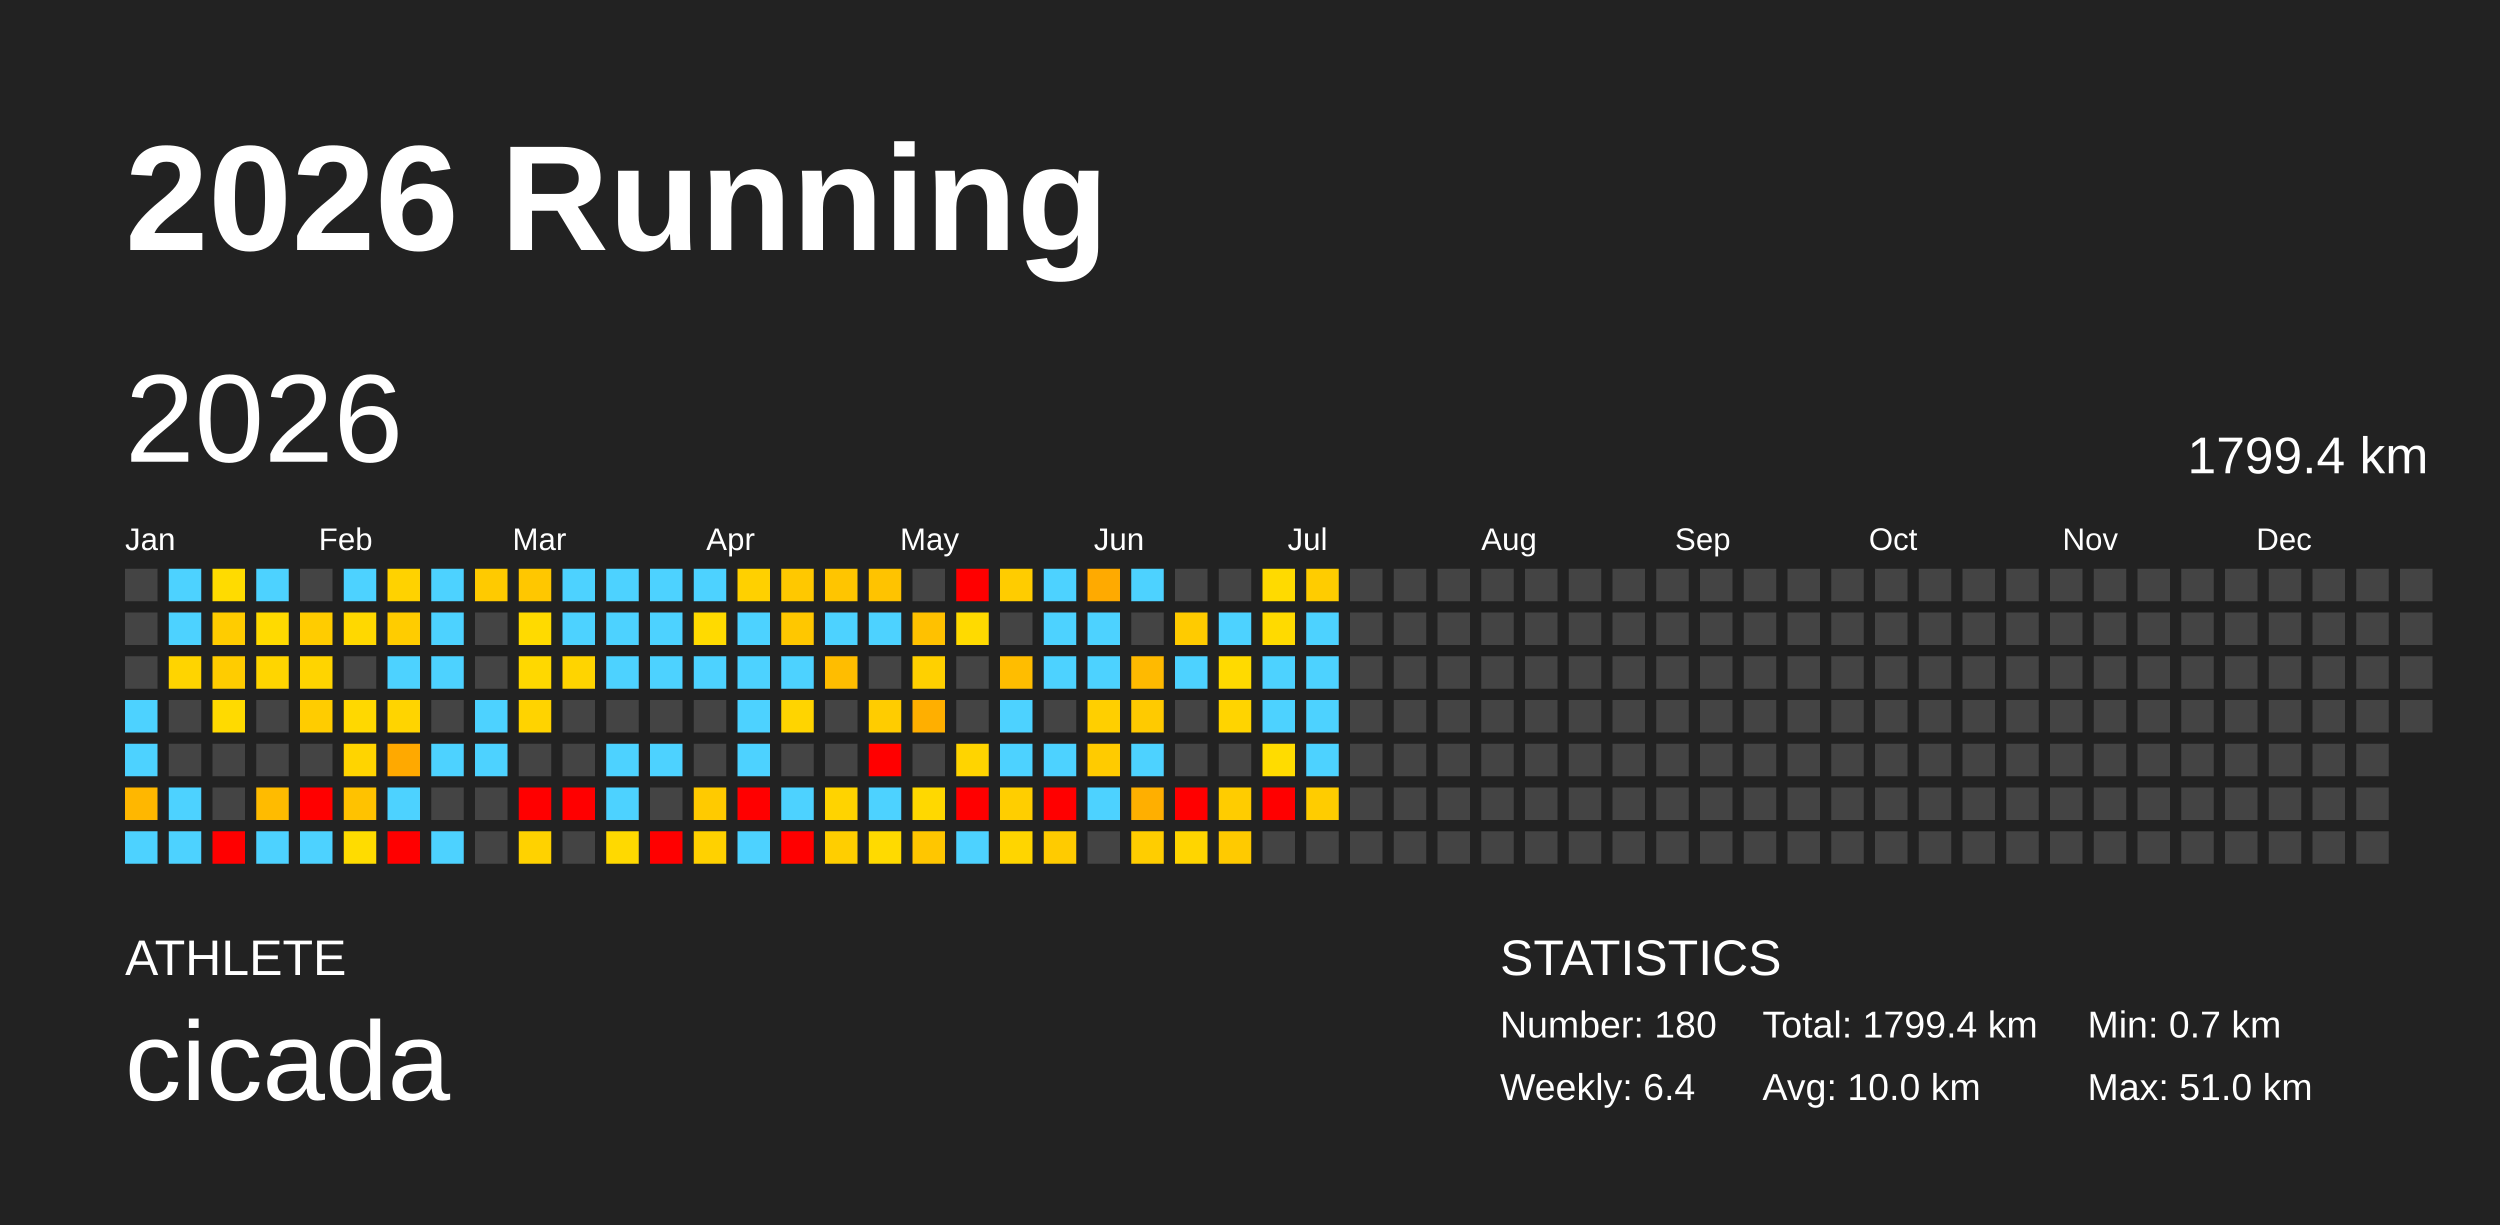
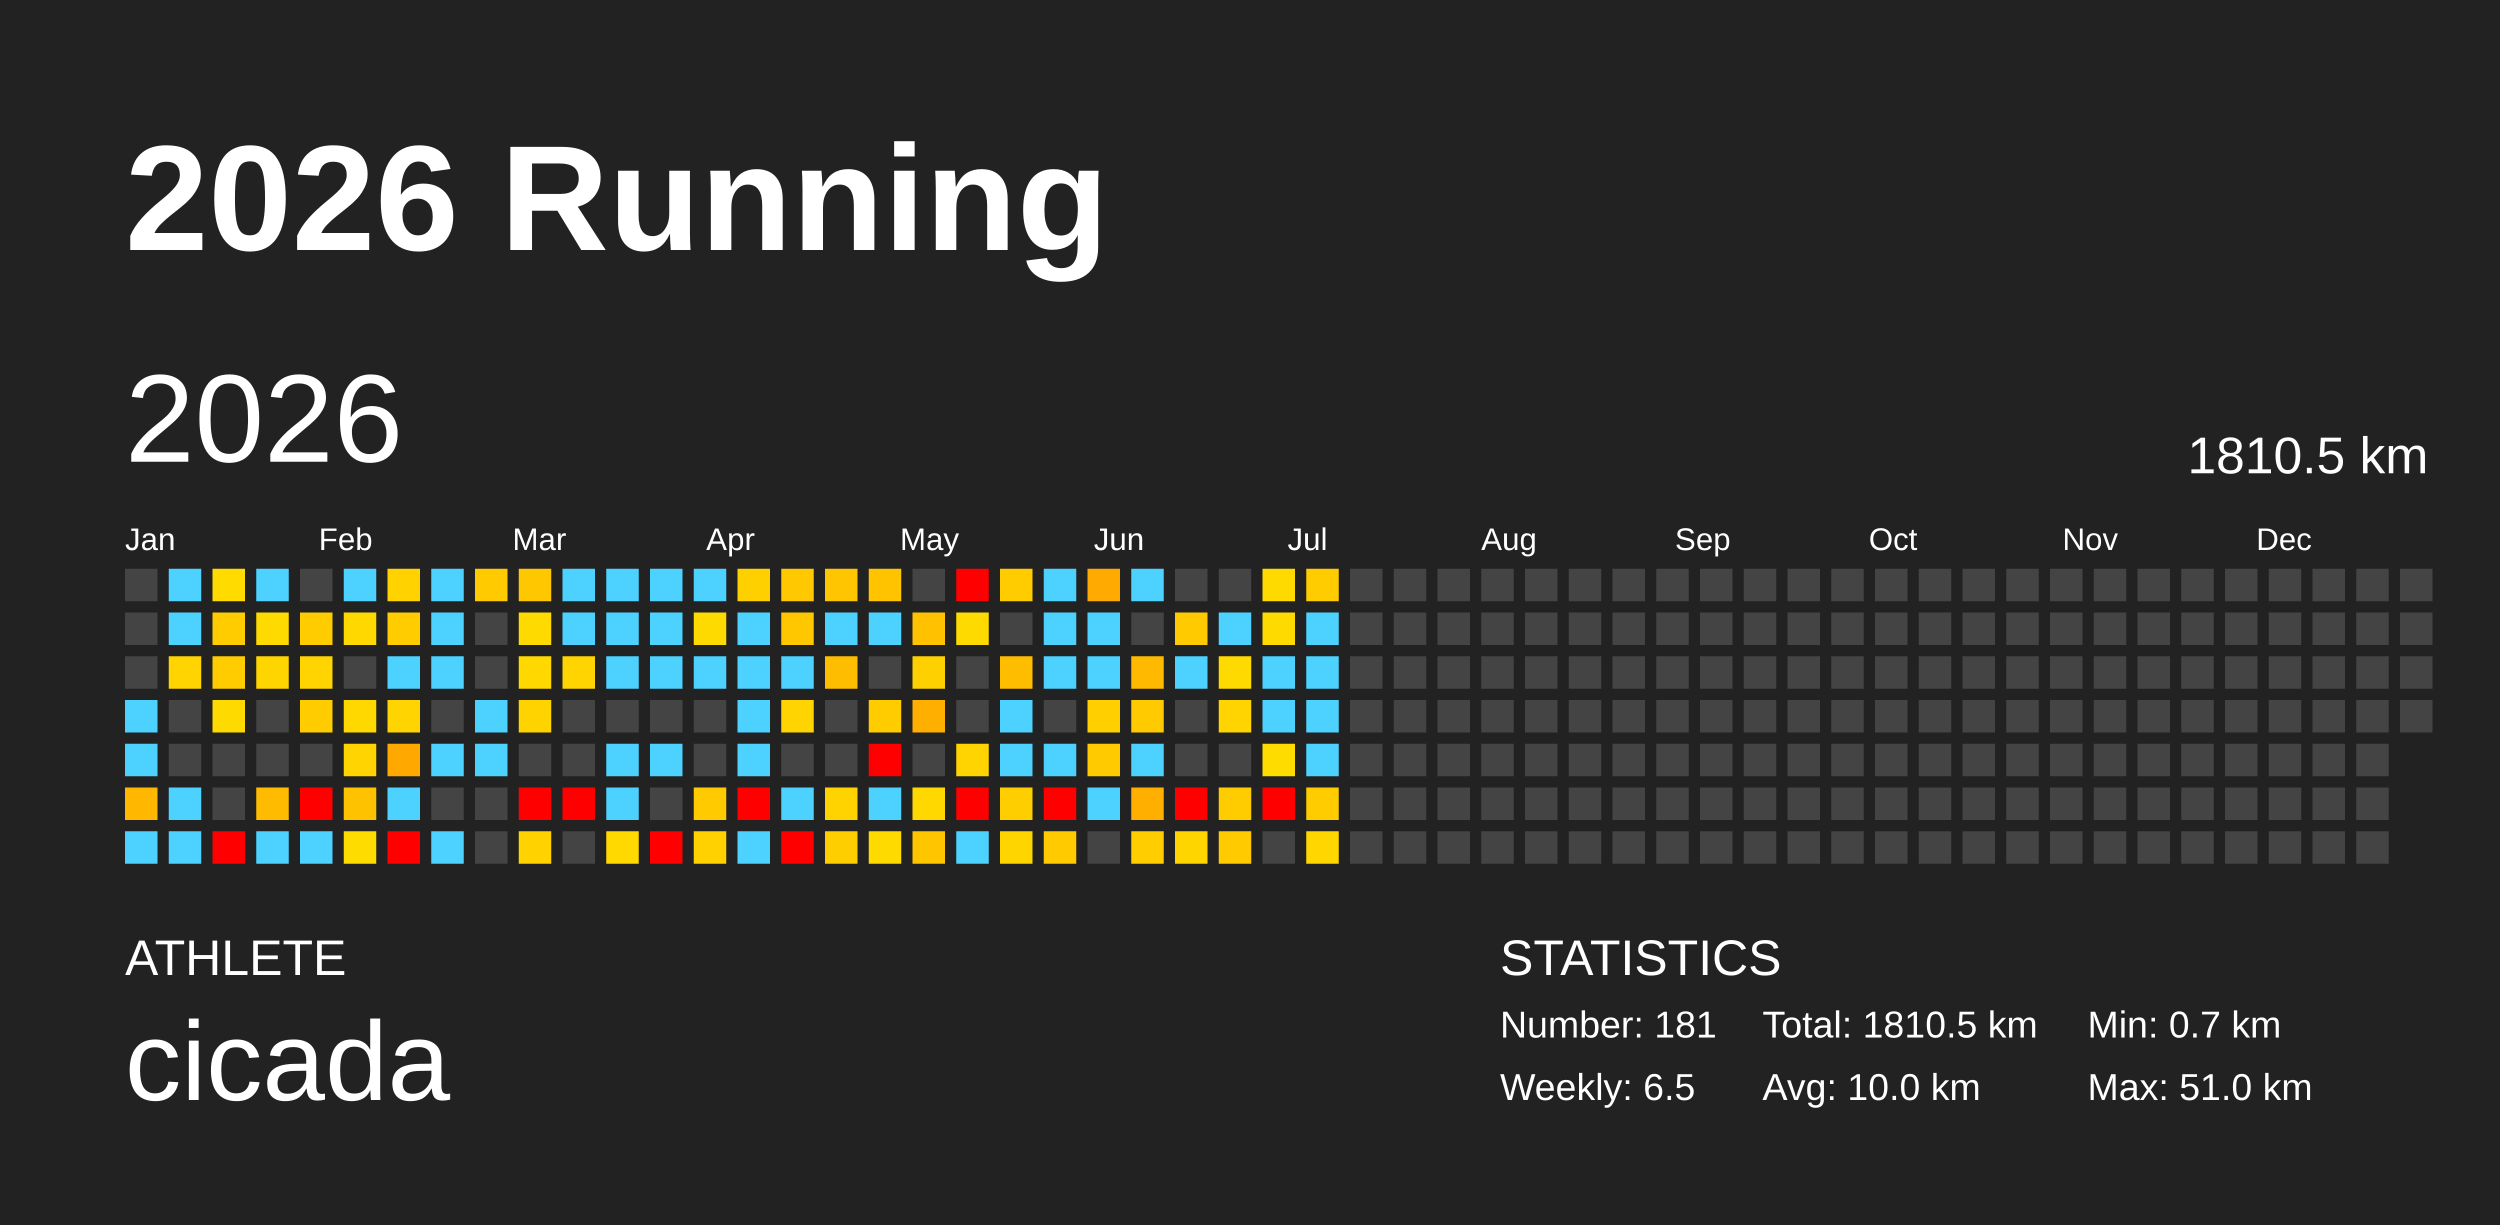
<svg xmlns="http://www.w3.org/2000/svg" baseProfile="full" height="98mm" version="1.1" viewBox="0,0,200,98" width="200mm">
  <defs />
  <rect fill="#222222" height="98" width="200" x="0" y="0" />
  <text fill="#FFFFFF" style="font-size:12px; font-family:Arial; font-weight:bold;" x="10" y="20">2026 Running</text>
  <text fill="#FFFFFF" style="font-size:4px; font-family:Arial" x="10" y="78">ATHLETE</text>
  <text fill="#FFFFFF" style="font-size:9px; font-family:Arial" x="10" y="88">cicada</text>
  <text fill="#FFFFFF" style="font-size:4px; font-family:Arial" x="120" y="78">STATISTICS</text>
-   <text fill="#FFFFFF" style="font-size:3px; font-family:Arial" x="120" y="83">Number: 180</text>
-   <text fill="#FFFFFF" style="font-size:3px; font-family:Arial" x="120" y="88">Weekly: 6.4</text>
-   <text fill="#FFFFFF" style="font-size:3px; font-family:Arial" x="141" y="83">Total: 1799.4 km</text>
+   <text fill="#FFFFFF" style="font-size:3px; font-family:Arial" x="120" y="83">Number: 181</text>
+   <text fill="#FFFFFF" style="font-size:3px; font-family:Arial" x="120" y="88">Weekly: 6.5</text>
+   <text fill="#FFFFFF" style="font-size:3px; font-family:Arial" x="141" y="83">Total: 1810.5 km</text>
  <text fill="#FFFFFF" style="font-size:3px; font-family:Arial" x="141" y="88">Avg: 10.0 km</text>
  <text fill="#FFFFFF" style="font-size:3px; font-family:Arial" x="167" y="83">Min: 0.7 km</text>
  <text fill="#FFFFFF" style="font-size:3px; font-family:Arial" x="167" y="88">Max: 51.0 km</text>
  <text dominant-baseline="hanging" fill="#FFFFFF" style="font-size:10.0px; font-family:Arial;" x="10" y="30">2026</text>
-   <text dominant-baseline="hanging" fill="#FFFFFF" style="font-size:4.125px; font-family:Arial;" x="175" y="35">1799.4 km</text>
+   <text dominant-baseline="hanging" fill="#FFFFFF" style="font-size:4.125px; font-family:Arial;" x="175" y="35">1810.5 km</text>
  <text fill="#FFFFFF" style="font-size:2.5px; font-family:Arial" x="10.0" y="44">Jan</text>
  <text fill="#FFFFFF" style="font-size:2.5px; font-family:Arial" x="25.5" y="44">Feb</text>
  <text fill="#FFFFFF" style="font-size:2.5px; font-family:Arial" x="41.0" y="44">Mar</text>
  <text fill="#FFFFFF" style="font-size:2.5px; font-family:Arial" x="56.5" y="44">Apr</text>
  <text fill="#FFFFFF" style="font-size:2.5px; font-family:Arial" x="72.0" y="44">May</text>
  <text fill="#FFFFFF" style="font-size:2.5px; font-family:Arial" x="87.5" y="44">Jun</text>
  <text fill="#FFFFFF" style="font-size:2.5px; font-family:Arial" x="103.0" y="44">Jul</text>
  <text fill="#FFFFFF" style="font-size:2.5px; font-family:Arial" x="118.5" y="44">Aug</text>
  <text fill="#FFFFFF" style="font-size:2.5px; font-family:Arial" x="134.0" y="44">Sep</text>
  <text fill="#FFFFFF" style="font-size:2.5px; font-family:Arial" x="149.5" y="44">Oct</text>
  <text fill="#FFFFFF" style="font-size:2.5px; font-family:Arial" x="165.0" y="44">Nov</text>
  <text fill="#FFFFFF" style="font-size:2.5px; font-family:Arial" x="180.5" y="44">Dec</text>
  <rect fill="#444444" height="2.6" width="2.6" x="10.0" y="45.5" />
  <rect fill="#444444" height="2.6" width="2.6" x="10.0" y="49.0" />
  <rect fill="#444444" height="2.6" width="2.6" x="10.0" y="52.5" />
  <rect fill="#4dd2ff" height="2.6" width="2.6" x="10.0" y="56.0" />
  <rect fill="#4dd2ff" height="2.6" width="2.6" x="10.0" y="59.5" />
  <rect fill="#ffb700" height="2.6" width="2.6" x="10.0" y="63.0" />
  <rect fill="#4dd2ff" height="2.6" width="2.6" x="10.0" y="66.5" />
  <rect fill="#4dd2ff" height="2.6" width="2.6" x="13.5" y="45.5" />
  <rect fill="#4dd2ff" height="2.6" width="2.6" x="13.5" y="49.0" />
  <rect fill="#ffd400" height="2.6" width="2.6" x="13.5" y="52.5" />
  <rect fill="#444444" height="2.6" width="2.6" x="13.5" y="56.0" />
  <rect fill="#444444" height="2.6" width="2.6" x="13.5" y="59.5" />
  <rect fill="#4dd2ff" height="2.6" width="2.6" x="13.5" y="63.0" />
  <rect fill="#4dd2ff" height="2.6" width="2.6" x="13.5" y="66.5" />
  <rect fill="#ffdb00" height="2.6" width="2.6" x="17.0" y="45.5" />
  <rect fill="#ffcc00" height="2.6" width="2.6" x="17.0" y="49.0" />
  <rect fill="#ffcc00" height="2.6" width="2.6" x="17.0" y="52.5" />
  <rect fill="#ffda00" height="2.6" width="2.6" x="17.0" y="56.0" />
  <rect fill="#444444" height="2.6" width="2.6" x="17.0" y="59.5" />
  <rect fill="#444444" height="2.6" width="2.6" x="17.0" y="63.0" />
  <rect fill="red" height="2.6" width="2.6" x="17.0" y="66.5" />
  <rect fill="#4dd2ff" height="2.6" width="2.6" x="20.5" y="45.5" />
  <rect fill="#ffda00" height="2.6" width="2.6" x="20.5" y="49.0" />
  <rect fill="#ffd500" height="2.6" width="2.6" x="20.5" y="52.5" />
  <rect fill="#444444" height="2.6" width="2.6" x="20.5" y="56.0" />
  <rect fill="#444444" height="2.6" width="2.6" x="20.5" y="59.5" />
  <rect fill="#ffbb00" height="2.6" width="2.6" x="20.5" y="63.0" />
  <rect fill="#4dd2ff" height="2.6" width="2.6" x="20.5" y="66.5" />
  <rect fill="#444444" height="2.6" width="2.6" x="24.0" y="45.5" />
  <rect fill="#ffcc00" height="2.6" width="2.6" x="24.0" y="49.0" />
  <rect fill="#ffd400" height="2.6" width="2.6" x="24.0" y="52.5" />
  <rect fill="#ffcc00" height="2.6" width="2.6" x="24.0" y="56.0" />
  <rect fill="#444444" height="2.6" width="2.6" x="24.0" y="59.5" />
  <rect fill="red" height="2.6" width="2.6" x="24.0" y="63.0" />
  <rect fill="#4dd2ff" height="2.6" width="2.6" x="24.0" y="66.5" />
  <rect fill="#4dd2ff" height="2.6" width="2.6" x="27.5" y="45.5" />
  <rect fill="#ffd800" height="2.6" width="2.6" x="27.5" y="49.0" />
  <rect fill="#444444" height="2.6" width="2.6" x="27.5" y="52.5" />
  <rect fill="#ffd800" height="2.6" width="2.6" x="27.5" y="56.0" />
  <rect fill="#ffd400" height="2.6" width="2.6" x="27.5" y="59.5" />
  <rect fill="#ffc200" height="2.6" width="2.6" x="27.5" y="63.0" />
  <rect fill="#ffdc00" height="2.6" width="2.6" x="27.5" y="66.5" />
  <rect fill="#ffd200" height="2.6" width="2.6" x="31.0" y="45.5" />
  <rect fill="#ffcc00" height="2.6" width="2.6" x="31.0" y="49.0" />
  <rect fill="#4dd2ff" height="2.6" width="2.6" x="31.0" y="52.5" />
  <rect fill="#ffd400" height="2.6" width="2.6" x="31.0" y="56.0" />
  <rect fill="#ffa900" height="2.6" width="2.6" x="31.0" y="59.5" />
  <rect fill="#4dd2ff" height="2.6" width="2.6" x="31.0" y="63.0" />
  <rect fill="red" height="2.6" width="2.6" x="31.0" y="66.5" />
  <rect fill="#4dd2ff" height="2.6" width="2.6" x="34.5" y="45.5" />
  <rect fill="#4dd2ff" height="2.6" width="2.6" x="34.5" y="49.0" />
  <rect fill="#4dd2ff" height="2.6" width="2.6" x="34.5" y="52.5" />
  <rect fill="#444444" height="2.6" width="2.6" x="34.5" y="56.0" />
  <rect fill="#4dd2ff" height="2.6" width="2.6" x="34.5" y="59.5" />
  <rect fill="#444444" height="2.6" width="2.6" x="34.5" y="63.0" />
  <rect fill="#4dd2ff" height="2.6" width="2.6" x="34.5" y="66.5" />
  <rect fill="#ffca00" height="2.6" width="2.6" x="38.0" y="45.5" />
  <rect fill="#444444" height="2.6" width="2.6" x="38.0" y="49.0" />
  <rect fill="#444444" height="2.6" width="2.6" x="38.0" y="52.5" />
  <rect fill="#4dd2ff" height="2.6" width="2.6" x="38.0" y="56.0" />
  <rect fill="#4dd2ff" height="2.6" width="2.6" x="38.0" y="59.5" />
  <rect fill="#444444" height="2.6" width="2.6" x="38.0" y="63.0" />
  <rect fill="#444444" height="2.6" width="2.6" x="38.0" y="66.5" />
  <rect fill="#ffc700" height="2.6" width="2.6" x="41.5" y="45.5" />
  <rect fill="#ffda00" height="2.6" width="2.6" x="41.5" y="49.0" />
  <rect fill="#ffd800" height="2.6" width="2.6" x="41.5" y="52.5" />
  <rect fill="#ffd300" height="2.6" width="2.6" x="41.5" y="56.0" />
  <rect fill="#444444" height="2.6" width="2.6" x="41.5" y="59.5" />
  <rect fill="red" height="2.6" width="2.6" x="41.5" y="63.0" />
  <rect fill="#ffd200" height="2.6" width="2.6" x="41.5" y="66.5" />
  <rect fill="#4dd2ff" height="2.6" width="2.6" x="45.0" y="45.5" />
  <rect fill="#4dd2ff" height="2.6" width="2.6" x="45.0" y="49.0" />
  <rect fill="#ffd400" height="2.6" width="2.6" x="45.0" y="52.5" />
  <rect fill="#444444" height="2.6" width="2.6" x="45.0" y="56.0" />
  <rect fill="#444444" height="2.6" width="2.6" x="45.0" y="59.5" />
  <rect fill="red" height="2.6" width="2.6" x="45.0" y="63.0" />
  <rect fill="#444444" height="2.6" width="2.6" x="45.0" y="66.5" />
  <rect fill="#4dd2ff" height="2.6" width="2.6" x="48.5" y="45.5" />
  <rect fill="#4dd2ff" height="2.6" width="2.6" x="48.5" y="49.0" />
  <rect fill="#4dd2ff" height="2.6" width="2.6" x="48.5" y="52.5" />
  <rect fill="#444444" height="2.6" width="2.6" x="48.5" y="56.0" />
  <rect fill="#4dd2ff" height="2.6" width="2.6" x="48.5" y="59.5" />
  <rect fill="#4dd2ff" height="2.6" width="2.6" x="48.5" y="63.0" />
  <rect fill="#ffd900" height="2.6" width="2.6" x="48.5" y="66.5" />
  <rect fill="#4dd2ff" height="2.6" width="2.6" x="52.0" y="45.5" />
  <rect fill="#4dd2ff" height="2.6" width="2.6" x="52.0" y="49.0" />
  <rect fill="#4dd2ff" height="2.6" width="2.6" x="52.0" y="52.5" />
  <rect fill="#444444" height="2.6" width="2.6" x="52.0" y="56.0" />
  <rect fill="#4dd2ff" height="2.6" width="2.6" x="52.0" y="59.5" />
  <rect fill="#444444" height="2.6" width="2.6" x="52.0" y="63.0" />
  <rect fill="red" height="2.6" width="2.6" x="52.0" y="66.5" />
  <rect fill="#4dd2ff" height="2.6" width="2.6" x="55.5" y="45.5" />
  <rect fill="#ffda00" height="2.6" width="2.6" x="55.5" y="49.0" />
  <rect fill="#4dd2ff" height="2.6" width="2.6" x="55.5" y="52.5" />
  <rect fill="#444444" height="2.6" width="2.6" x="55.5" y="56.0" />
  <rect fill="#444444" height="2.6" width="2.6" x="55.5" y="59.5" />
  <rect fill="#ffca00" height="2.6" width="2.6" x="55.5" y="63.0" />
  <rect fill="#ffd100" height="2.6" width="2.6" x="55.5" y="66.5" />
  <rect fill="#ffd000" height="2.6" width="2.6" x="59.0" y="45.5" />
  <rect fill="#4dd2ff" height="2.6" width="2.6" x="59.0" y="49.0" />
  <rect fill="#4dd2ff" height="2.6" width="2.6" x="59.0" y="52.5" />
  <rect fill="#4dd2ff" height="2.6" width="2.6" x="59.0" y="56.0" />
  <rect fill="#4dd2ff" height="2.6" width="2.6" x="59.0" y="59.5" />
  <rect fill="red" height="2.6" width="2.6" x="59.0" y="63.0" />
  <rect fill="#4dd2ff" height="2.6" width="2.6" x="59.0" y="66.5" />
  <rect fill="#ffc800" height="2.6" width="2.6" x="62.5" y="45.5" />
  <rect fill="#ffc700" height="2.6" width="2.6" x="62.5" y="49.0" />
  <rect fill="#4dd2ff" height="2.6" width="2.6" x="62.5" y="52.5" />
  <rect fill="#ffd400" height="2.6" width="2.6" x="62.5" y="56.0" />
  <rect fill="#444444" height="2.6" width="2.6" x="62.5" y="59.5" />
  <rect fill="#4dd2ff" height="2.6" width="2.6" x="62.5" y="63.0" />
  <rect fill="red" height="2.6" width="2.6" x="62.5" y="66.5" />
  <rect fill="#ffc500" height="2.6" width="2.6" x="66.0" y="45.5" />
  <rect fill="#4dd2ff" height="2.6" width="2.6" x="66.0" y="49.0" />
  <rect fill="#ffbd00" height="2.6" width="2.6" x="66.0" y="52.5" />
  <rect fill="#444444" height="2.6" width="2.6" x="66.0" y="56.0" />
  <rect fill="#444444" height="2.6" width="2.6" x="66.0" y="59.5" />
  <rect fill="#ffd300" height="2.6" width="2.6" x="66.0" y="63.0" />
  <rect fill="#ffce00" height="2.6" width="2.6" x="66.0" y="66.5" />
  <rect fill="#ffc300" height="2.6" width="2.6" x="69.5" y="45.5" />
  <rect fill="#4dd2ff" height="2.6" width="2.6" x="69.5" y="49.0" />
  <rect fill="#444444" height="2.6" width="2.6" x="69.5" y="52.5" />
  <rect fill="#ffcc00" height="2.6" width="2.6" x="69.5" y="56.0" />
  <rect fill="red" height="2.6" width="2.6" x="69.5" y="59.5" />
  <rect fill="#4dd2ff" height="2.6" width="2.6" x="69.5" y="63.0" />
  <rect fill="#ffda00" height="2.6" width="2.6" x="69.5" y="66.5" />
  <rect fill="#444444" height="2.6" width="2.6" x="73.0" y="45.5" />
  <rect fill="#ffc100" height="2.6" width="2.6" x="73.0" y="49.0" />
  <rect fill="#ffd000" height="2.6" width="2.6" x="73.0" y="52.5" />
  <rect fill="#ffaf00" height="2.6" width="2.6" x="73.0" y="56.0" />
  <rect fill="#444444" height="2.6" width="2.6" x="73.0" y="59.5" />
  <rect fill="#ffd800" height="2.6" width="2.6" x="73.0" y="63.0" />
  <rect fill="#ffc600" height="2.6" width="2.6" x="73.0" y="66.5" />
  <rect fill="red" height="2.6" width="2.6" x="76.5" y="45.5" />
  <rect fill="#ffda00" height="2.6" width="2.6" x="76.5" y="49.0" />
  <rect fill="#444444" height="2.6" width="2.6" x="76.5" y="52.5" />
  <rect fill="#444444" height="2.6" width="2.6" x="76.5" y="56.0" />
  <rect fill="#ffd400" height="2.6" width="2.6" x="76.5" y="59.5" />
  <rect fill="red" height="2.6" width="2.6" x="76.5" y="63.0" />
  <rect fill="#4dd2ff" height="2.6" width="2.6" x="76.5" y="66.5" />
  <rect fill="#ffcc00" height="2.6" width="2.6" x="80.0" y="45.5" />
  <rect fill="#444444" height="2.6" width="2.6" x="80.0" y="49.0" />
  <rect fill="#ffbd00" height="2.6" width="2.6" x="80.0" y="52.5" />
  <rect fill="#4dd2ff" height="2.6" width="2.6" x="80.0" y="56.0" />
  <rect fill="#4dd2ff" height="2.6" width="2.6" x="80.0" y="59.5" />
  <rect fill="#ffce00" height="2.6" width="2.6" x="80.0" y="63.0" />
  <rect fill="#ffd500" height="2.6" width="2.6" x="80.0" y="66.5" />
  <rect fill="#4dd2ff" height="2.6" width="2.6" x="83.5" y="45.5" />
  <rect fill="#4dd2ff" height="2.6" width="2.6" x="83.5" y="49.0" />
  <rect fill="#4dd2ff" height="2.6" width="2.6" x="83.5" y="52.5" />
  <rect fill="#444444" height="2.6" width="2.6" x="83.5" y="56.0" />
  <rect fill="#4dd2ff" height="2.6" width="2.6" x="83.5" y="59.5" />
  <rect fill="red" height="2.6" width="2.6" x="83.5" y="63.0" />
  <rect fill="#ffcb00" height="2.6" width="2.6" x="83.5" y="66.5" />
  <rect fill="#ffaa00" height="2.6" width="2.6" x="87.0" y="45.5" />
  <rect fill="#4dd2ff" height="2.6" width="2.6" x="87.0" y="49.0" />
  <rect fill="#4dd2ff" height="2.6" width="2.6" x="87.0" y="52.5" />
  <rect fill="#ffcf00" height="2.6" width="2.6" x="87.0" y="56.0" />
  <rect fill="#ffcb00" height="2.6" width="2.6" x="87.0" y="59.5" />
  <rect fill="#4dd2ff" height="2.6" width="2.6" x="87.0" y="63.0" />
  <rect fill="#444444" height="2.6" width="2.6" x="87.0" y="66.5" />
  <rect fill="#4dd2ff" height="2.6" width="2.6" x="90.5" y="45.5" />
  <rect fill="#444444" height="2.6" width="2.6" x="90.5" y="49.0" />
  <rect fill="#ffba00" height="2.6" width="2.6" x="90.5" y="52.5" />
  <rect fill="#ffca00" height="2.6" width="2.6" x="90.5" y="56.0" />
  <rect fill="#4dd2ff" height="2.6" width="2.6" x="90.5" y="59.5" />
  <rect fill="#ffaf00" height="2.6" width="2.6" x="90.5" y="63.0" />
  <rect fill="#ffcd00" height="2.6" width="2.6" x="90.5" y="66.5" />
  <rect fill="#444444" height="2.6" width="2.6" x="94.0" y="45.5" />
  <rect fill="#ffcb00" height="2.6" width="2.6" x="94.0" y="49.0" />
  <rect fill="#4dd2ff" height="2.6" width="2.6" x="94.0" y="52.5" />
  <rect fill="#444444" height="2.6" width="2.6" x="94.0" y="56.0" />
  <rect fill="#444444" height="2.6" width="2.6" x="94.0" y="59.5" />
  <rect fill="red" height="2.6" width="2.6" x="94.0" y="63.0" />
  <rect fill="#ffd500" height="2.6" width="2.6" x="94.0" y="66.5" />
  <rect fill="#444444" height="2.6" width="2.6" x="97.5" y="45.5" />
  <rect fill="#4dd2ff" height="2.6" width="2.6" x="97.5" y="49.0" />
  <rect fill="#ffda00" height="2.6" width="2.6" x="97.5" y="52.5" />
  <rect fill="#ffd400" height="2.6" width="2.6" x="97.5" y="56.0" />
  <rect fill="#444444" height="2.6" width="2.6" x="97.5" y="59.5" />
  <rect fill="#ffcc00" height="2.6" width="2.6" x="97.5" y="63.0" />
  <rect fill="#ffca00" height="2.6" width="2.6" x="97.5" y="66.5" />
  <rect fill="#ffda00" height="2.6" width="2.6" x="101.0" y="45.5" />
  <rect fill="#ffda00" height="2.6" width="2.6" x="101.0" y="49.0" />
  <rect fill="#4dd2ff" height="2.6" width="2.6" x="101.0" y="52.5" />
  <rect fill="#4dd2ff" height="2.6" width="2.6" x="101.0" y="56.0" />
  <rect fill="#ffdc00" height="2.6" width="2.6" x="101.0" y="59.5" />
  <rect fill="red" height="2.6" width="2.6" x="101.0" y="63.0" />
  <rect fill="#444444" height="2.6" width="2.6" x="101.0" y="66.5" />
  <rect fill="#ffcc00" height="2.6" width="2.6" x="104.5" y="45.5" />
  <rect fill="#4dd2ff" height="2.6" width="2.6" x="104.5" y="49.0" />
  <rect fill="#4dd2ff" height="2.6" width="2.6" x="104.5" y="52.5" />
  <rect fill="#4dd2ff" height="2.6" width="2.6" x="104.5" y="56.0" />
  <rect fill="#4dd2ff" height="2.6" width="2.6" x="104.5" y="59.5" />
  <rect fill="#ffcc00" height="2.6" width="2.6" x="104.5" y="63.0" />
-   <rect fill="#444444" height="2.6" width="2.6" x="104.5" y="66.5" />
+   <rect fill="#ffd600" height="2.6" width="2.6" x="104.5" y="66.5" />
  <rect fill="#444444" height="2.6" width="2.6" x="108.0" y="45.5" />
  <rect fill="#444444" height="2.6" width="2.6" x="108.0" y="49.0" />
  <rect fill="#444444" height="2.6" width="2.6" x="108.0" y="52.5" />
  <rect fill="#444444" height="2.6" width="2.6" x="108.0" y="56.0" />
  <rect fill="#444444" height="2.6" width="2.6" x="108.0" y="59.5" />
  <rect fill="#444444" height="2.6" width="2.6" x="108.0" y="63.0" />
  <rect fill="#444444" height="2.6" width="2.6" x="108.0" y="66.5" />
  <rect fill="#444444" height="2.6" width="2.6" x="111.5" y="45.5" />
  <rect fill="#444444" height="2.6" width="2.6" x="111.5" y="49.0" />
  <rect fill="#444444" height="2.6" width="2.6" x="111.5" y="52.5" />
  <rect fill="#444444" height="2.6" width="2.6" x="111.5" y="56.0" />
  <rect fill="#444444" height="2.6" width="2.6" x="111.5" y="59.5" />
  <rect fill="#444444" height="2.6" width="2.6" x="111.5" y="63.0" />
  <rect fill="#444444" height="2.6" width="2.6" x="111.5" y="66.5" />
  <rect fill="#444444" height="2.6" width="2.6" x="115.0" y="45.5" />
  <rect fill="#444444" height="2.6" width="2.6" x="115.0" y="49.0" />
  <rect fill="#444444" height="2.6" width="2.6" x="115.0" y="52.5" />
  <rect fill="#444444" height="2.6" width="2.6" x="115.0" y="56.0" />
  <rect fill="#444444" height="2.6" width="2.6" x="115.0" y="59.5" />
  <rect fill="#444444" height="2.6" width="2.6" x="115.0" y="63.0" />
  <rect fill="#444444" height="2.6" width="2.6" x="115.0" y="66.5" />
  <rect fill="#444444" height="2.6" width="2.6" x="118.5" y="45.5" />
  <rect fill="#444444" height="2.6" width="2.6" x="118.5" y="49.0" />
  <rect fill="#444444" height="2.6" width="2.6" x="118.5" y="52.5" />
  <rect fill="#444444" height="2.6" width="2.6" x="118.5" y="56.0" />
  <rect fill="#444444" height="2.6" width="2.6" x="118.5" y="59.5" />
  <rect fill="#444444" height="2.6" width="2.6" x="118.5" y="63.0" />
  <rect fill="#444444" height="2.6" width="2.6" x="118.5" y="66.5" />
  <rect fill="#444444" height="2.6" width="2.6" x="122.0" y="45.5" />
  <rect fill="#444444" height="2.6" width="2.6" x="122.0" y="49.0" />
  <rect fill="#444444" height="2.6" width="2.6" x="122.0" y="52.5" />
  <rect fill="#444444" height="2.6" width="2.6" x="122.0" y="56.0" />
  <rect fill="#444444" height="2.6" width="2.6" x="122.0" y="59.5" />
  <rect fill="#444444" height="2.6" width="2.6" x="122.0" y="63.0" />
  <rect fill="#444444" height="2.6" width="2.6" x="122.0" y="66.5" />
  <rect fill="#444444" height="2.6" width="2.6" x="125.5" y="45.5" />
  <rect fill="#444444" height="2.6" width="2.6" x="125.5" y="49.0" />
  <rect fill="#444444" height="2.6" width="2.6" x="125.5" y="52.5" />
  <rect fill="#444444" height="2.6" width="2.6" x="125.5" y="56.0" />
  <rect fill="#444444" height="2.6" width="2.6" x="125.5" y="59.5" />
  <rect fill="#444444" height="2.6" width="2.6" x="125.5" y="63.0" />
  <rect fill="#444444" height="2.6" width="2.6" x="125.5" y="66.5" />
  <rect fill="#444444" height="2.6" width="2.6" x="129.0" y="45.5" />
  <rect fill="#444444" height="2.6" width="2.6" x="129.0" y="49.0" />
  <rect fill="#444444" height="2.6" width="2.6" x="129.0" y="52.5" />
  <rect fill="#444444" height="2.6" width="2.6" x="129.0" y="56.0" />
  <rect fill="#444444" height="2.6" width="2.6" x="129.0" y="59.5" />
  <rect fill="#444444" height="2.6" width="2.6" x="129.0" y="63.0" />
  <rect fill="#444444" height="2.6" width="2.6" x="129.0" y="66.5" />
  <rect fill="#444444" height="2.6" width="2.6" x="132.5" y="45.5" />
  <rect fill="#444444" height="2.6" width="2.6" x="132.5" y="49.0" />
  <rect fill="#444444" height="2.6" width="2.6" x="132.5" y="52.5" />
  <rect fill="#444444" height="2.6" width="2.6" x="132.5" y="56.0" />
  <rect fill="#444444" height="2.6" width="2.6" x="132.5" y="59.5" />
  <rect fill="#444444" height="2.6" width="2.6" x="132.5" y="63.0" />
  <rect fill="#444444" height="2.6" width="2.6" x="132.5" y="66.5" />
  <rect fill="#444444" height="2.6" width="2.6" x="136.0" y="45.5" />
  <rect fill="#444444" height="2.6" width="2.6" x="136.0" y="49.0" />
  <rect fill="#444444" height="2.6" width="2.6" x="136.0" y="52.5" />
  <rect fill="#444444" height="2.6" width="2.6" x="136.0" y="56.0" />
  <rect fill="#444444" height="2.6" width="2.6" x="136.0" y="59.5" />
  <rect fill="#444444" height="2.6" width="2.6" x="136.0" y="63.0" />
  <rect fill="#444444" height="2.6" width="2.6" x="136.0" y="66.5" />
  <rect fill="#444444" height="2.6" width="2.6" x="139.5" y="45.5" />
  <rect fill="#444444" height="2.6" width="2.6" x="139.5" y="49.0" />
  <rect fill="#444444" height="2.6" width="2.6" x="139.5" y="52.5" />
  <rect fill="#444444" height="2.6" width="2.6" x="139.5" y="56.0" />
  <rect fill="#444444" height="2.6" width="2.6" x="139.5" y="59.5" />
  <rect fill="#444444" height="2.6" width="2.6" x="139.5" y="63.0" />
  <rect fill="#444444" height="2.6" width="2.6" x="139.5" y="66.5" />
  <rect fill="#444444" height="2.6" width="2.6" x="143.0" y="45.5" />
  <rect fill="#444444" height="2.6" width="2.6" x="143.0" y="49.0" />
  <rect fill="#444444" height="2.6" width="2.6" x="143.0" y="52.5" />
  <rect fill="#444444" height="2.6" width="2.6" x="143.0" y="56.0" />
  <rect fill="#444444" height="2.6" width="2.6" x="143.0" y="59.5" />
  <rect fill="#444444" height="2.6" width="2.6" x="143.0" y="63.0" />
  <rect fill="#444444" height="2.6" width="2.6" x="143.0" y="66.5" />
  <rect fill="#444444" height="2.6" width="2.6" x="146.5" y="45.5" />
  <rect fill="#444444" height="2.6" width="2.6" x="146.5" y="49.0" />
  <rect fill="#444444" height="2.6" width="2.6" x="146.5" y="52.5" />
  <rect fill="#444444" height="2.6" width="2.6" x="146.5" y="56.0" />
  <rect fill="#444444" height="2.6" width="2.6" x="146.5" y="59.5" />
  <rect fill="#444444" height="2.6" width="2.6" x="146.5" y="63.0" />
  <rect fill="#444444" height="2.6" width="2.6" x="146.5" y="66.5" />
  <rect fill="#444444" height="2.6" width="2.6" x="150.0" y="45.5" />
  <rect fill="#444444" height="2.6" width="2.6" x="150.0" y="49.0" />
  <rect fill="#444444" height="2.6" width="2.6" x="150.0" y="52.5" />
  <rect fill="#444444" height="2.6" width="2.6" x="150.0" y="56.0" />
  <rect fill="#444444" height="2.6" width="2.6" x="150.0" y="59.5" />
  <rect fill="#444444" height="2.6" width="2.6" x="150.0" y="63.0" />
  <rect fill="#444444" height="2.6" width="2.6" x="150.0" y="66.5" />
  <rect fill="#444444" height="2.6" width="2.6" x="153.5" y="45.5" />
  <rect fill="#444444" height="2.6" width="2.6" x="153.5" y="49.0" />
  <rect fill="#444444" height="2.6" width="2.6" x="153.5" y="52.5" />
  <rect fill="#444444" height="2.6" width="2.6" x="153.5" y="56.0" />
  <rect fill="#444444" height="2.6" width="2.6" x="153.5" y="59.5" />
  <rect fill="#444444" height="2.6" width="2.6" x="153.5" y="63.0" />
  <rect fill="#444444" height="2.6" width="2.6" x="153.5" y="66.5" />
  <rect fill="#444444" height="2.6" width="2.6" x="157.0" y="45.5" />
  <rect fill="#444444" height="2.6" width="2.6" x="157.0" y="49.0" />
  <rect fill="#444444" height="2.6" width="2.6" x="157.0" y="52.5" />
  <rect fill="#444444" height="2.6" width="2.6" x="157.0" y="56.0" />
  <rect fill="#444444" height="2.6" width="2.6" x="157.0" y="59.5" />
  <rect fill="#444444" height="2.6" width="2.6" x="157.0" y="63.0" />
  <rect fill="#444444" height="2.6" width="2.6" x="157.0" y="66.5" />
  <rect fill="#444444" height="2.6" width="2.6" x="160.5" y="45.5" />
  <rect fill="#444444" height="2.6" width="2.6" x="160.5" y="49.0" />
  <rect fill="#444444" height="2.6" width="2.6" x="160.5" y="52.5" />
  <rect fill="#444444" height="2.6" width="2.6" x="160.5" y="56.0" />
  <rect fill="#444444" height="2.6" width="2.6" x="160.5" y="59.5" />
  <rect fill="#444444" height="2.6" width="2.6" x="160.5" y="63.0" />
  <rect fill="#444444" height="2.6" width="2.6" x="160.5" y="66.5" />
  <rect fill="#444444" height="2.6" width="2.6" x="164.0" y="45.5" />
  <rect fill="#444444" height="2.6" width="2.6" x="164.0" y="49.0" />
  <rect fill="#444444" height="2.6" width="2.6" x="164.0" y="52.5" />
  <rect fill="#444444" height="2.6" width="2.6" x="164.0" y="56.0" />
  <rect fill="#444444" height="2.6" width="2.6" x="164.0" y="59.5" />
  <rect fill="#444444" height="2.6" width="2.6" x="164.0" y="63.0" />
  <rect fill="#444444" height="2.6" width="2.6" x="164.0" y="66.5" />
  <rect fill="#444444" height="2.6" width="2.6" x="167.5" y="45.5" />
  <rect fill="#444444" height="2.6" width="2.6" x="167.5" y="49.0" />
  <rect fill="#444444" height="2.6" width="2.6" x="167.5" y="52.5" />
  <rect fill="#444444" height="2.6" width="2.6" x="167.5" y="56.0" />
  <rect fill="#444444" height="2.6" width="2.6" x="167.5" y="59.5" />
  <rect fill="#444444" height="2.6" width="2.6" x="167.5" y="63.0" />
  <rect fill="#444444" height="2.6" width="2.6" x="167.5" y="66.5" />
  <rect fill="#444444" height="2.6" width="2.6" x="171.0" y="45.5" />
  <rect fill="#444444" height="2.6" width="2.6" x="171.0" y="49.0" />
  <rect fill="#444444" height="2.6" width="2.6" x="171.0" y="52.5" />
  <rect fill="#444444" height="2.6" width="2.6" x="171.0" y="56.0" />
  <rect fill="#444444" height="2.6" width="2.6" x="171.0" y="59.5" />
  <rect fill="#444444" height="2.6" width="2.6" x="171.0" y="63.0" />
  <rect fill="#444444" height="2.6" width="2.6" x="171.0" y="66.5" />
  <rect fill="#444444" height="2.6" width="2.6" x="174.5" y="45.5" />
  <rect fill="#444444" height="2.6" width="2.6" x="174.5" y="49.0" />
  <rect fill="#444444" height="2.6" width="2.6" x="174.5" y="52.5" />
  <rect fill="#444444" height="2.6" width="2.6" x="174.5" y="56.0" />
  <rect fill="#444444" height="2.6" width="2.6" x="174.5" y="59.5" />
  <rect fill="#444444" height="2.6" width="2.6" x="174.5" y="63.0" />
  <rect fill="#444444" height="2.6" width="2.6" x="174.5" y="66.5" />
  <rect fill="#444444" height="2.6" width="2.6" x="178.0" y="45.5" />
  <rect fill="#444444" height="2.6" width="2.6" x="178.0" y="49.0" />
  <rect fill="#444444" height="2.6" width="2.6" x="178.0" y="52.5" />
  <rect fill="#444444" height="2.6" width="2.6" x="178.0" y="56.0" />
  <rect fill="#444444" height="2.6" width="2.6" x="178.0" y="59.5" />
  <rect fill="#444444" height="2.6" width="2.6" x="178.0" y="63.0" />
  <rect fill="#444444" height="2.6" width="2.6" x="178.0" y="66.5" />
  <rect fill="#444444" height="2.6" width="2.6" x="181.5" y="45.5" />
  <rect fill="#444444" height="2.6" width="2.6" x="181.5" y="49.0" />
  <rect fill="#444444" height="2.6" width="2.6" x="181.5" y="52.5" />
  <rect fill="#444444" height="2.6" width="2.6" x="181.5" y="56.0" />
  <rect fill="#444444" height="2.6" width="2.6" x="181.5" y="59.5" />
  <rect fill="#444444" height="2.6" width="2.6" x="181.5" y="63.0" />
  <rect fill="#444444" height="2.6" width="2.6" x="181.5" y="66.5" />
  <rect fill="#444444" height="2.6" width="2.6" x="185.0" y="45.5" />
  <rect fill="#444444" height="2.6" width="2.6" x="185.0" y="49.0" />
  <rect fill="#444444" height="2.6" width="2.6" x="185.0" y="52.5" />
  <rect fill="#444444" height="2.6" width="2.6" x="185.0" y="56.0" />
  <rect fill="#444444" height="2.6" width="2.6" x="185.0" y="59.5" />
  <rect fill="#444444" height="2.6" width="2.6" x="185.0" y="63.0" />
  <rect fill="#444444" height="2.6" width="2.6" x="185.0" y="66.5" />
  <rect fill="#444444" height="2.6" width="2.6" x="188.5" y="45.5" />
  <rect fill="#444444" height="2.6" width="2.6" x="188.5" y="49.0" />
  <rect fill="#444444" height="2.6" width="2.6" x="188.5" y="52.5" />
  <rect fill="#444444" height="2.6" width="2.6" x="188.5" y="56.0" />
  <rect fill="#444444" height="2.6" width="2.6" x="188.5" y="59.5" />
  <rect fill="#444444" height="2.6" width="2.6" x="188.5" y="63.0" />
  <rect fill="#444444" height="2.6" width="2.6" x="188.5" y="66.5" />
  <rect fill="#444444" height="2.6" width="2.6" x="192.0" y="45.5" />
  <rect fill="#444444" height="2.6" width="2.6" x="192.0" y="49.0" />
  <rect fill="#444444" height="2.6" width="2.6" x="192.0" y="52.5" />
  <rect fill="#444444" height="2.6" width="2.6" x="192.0" y="56.0" />
</svg>
